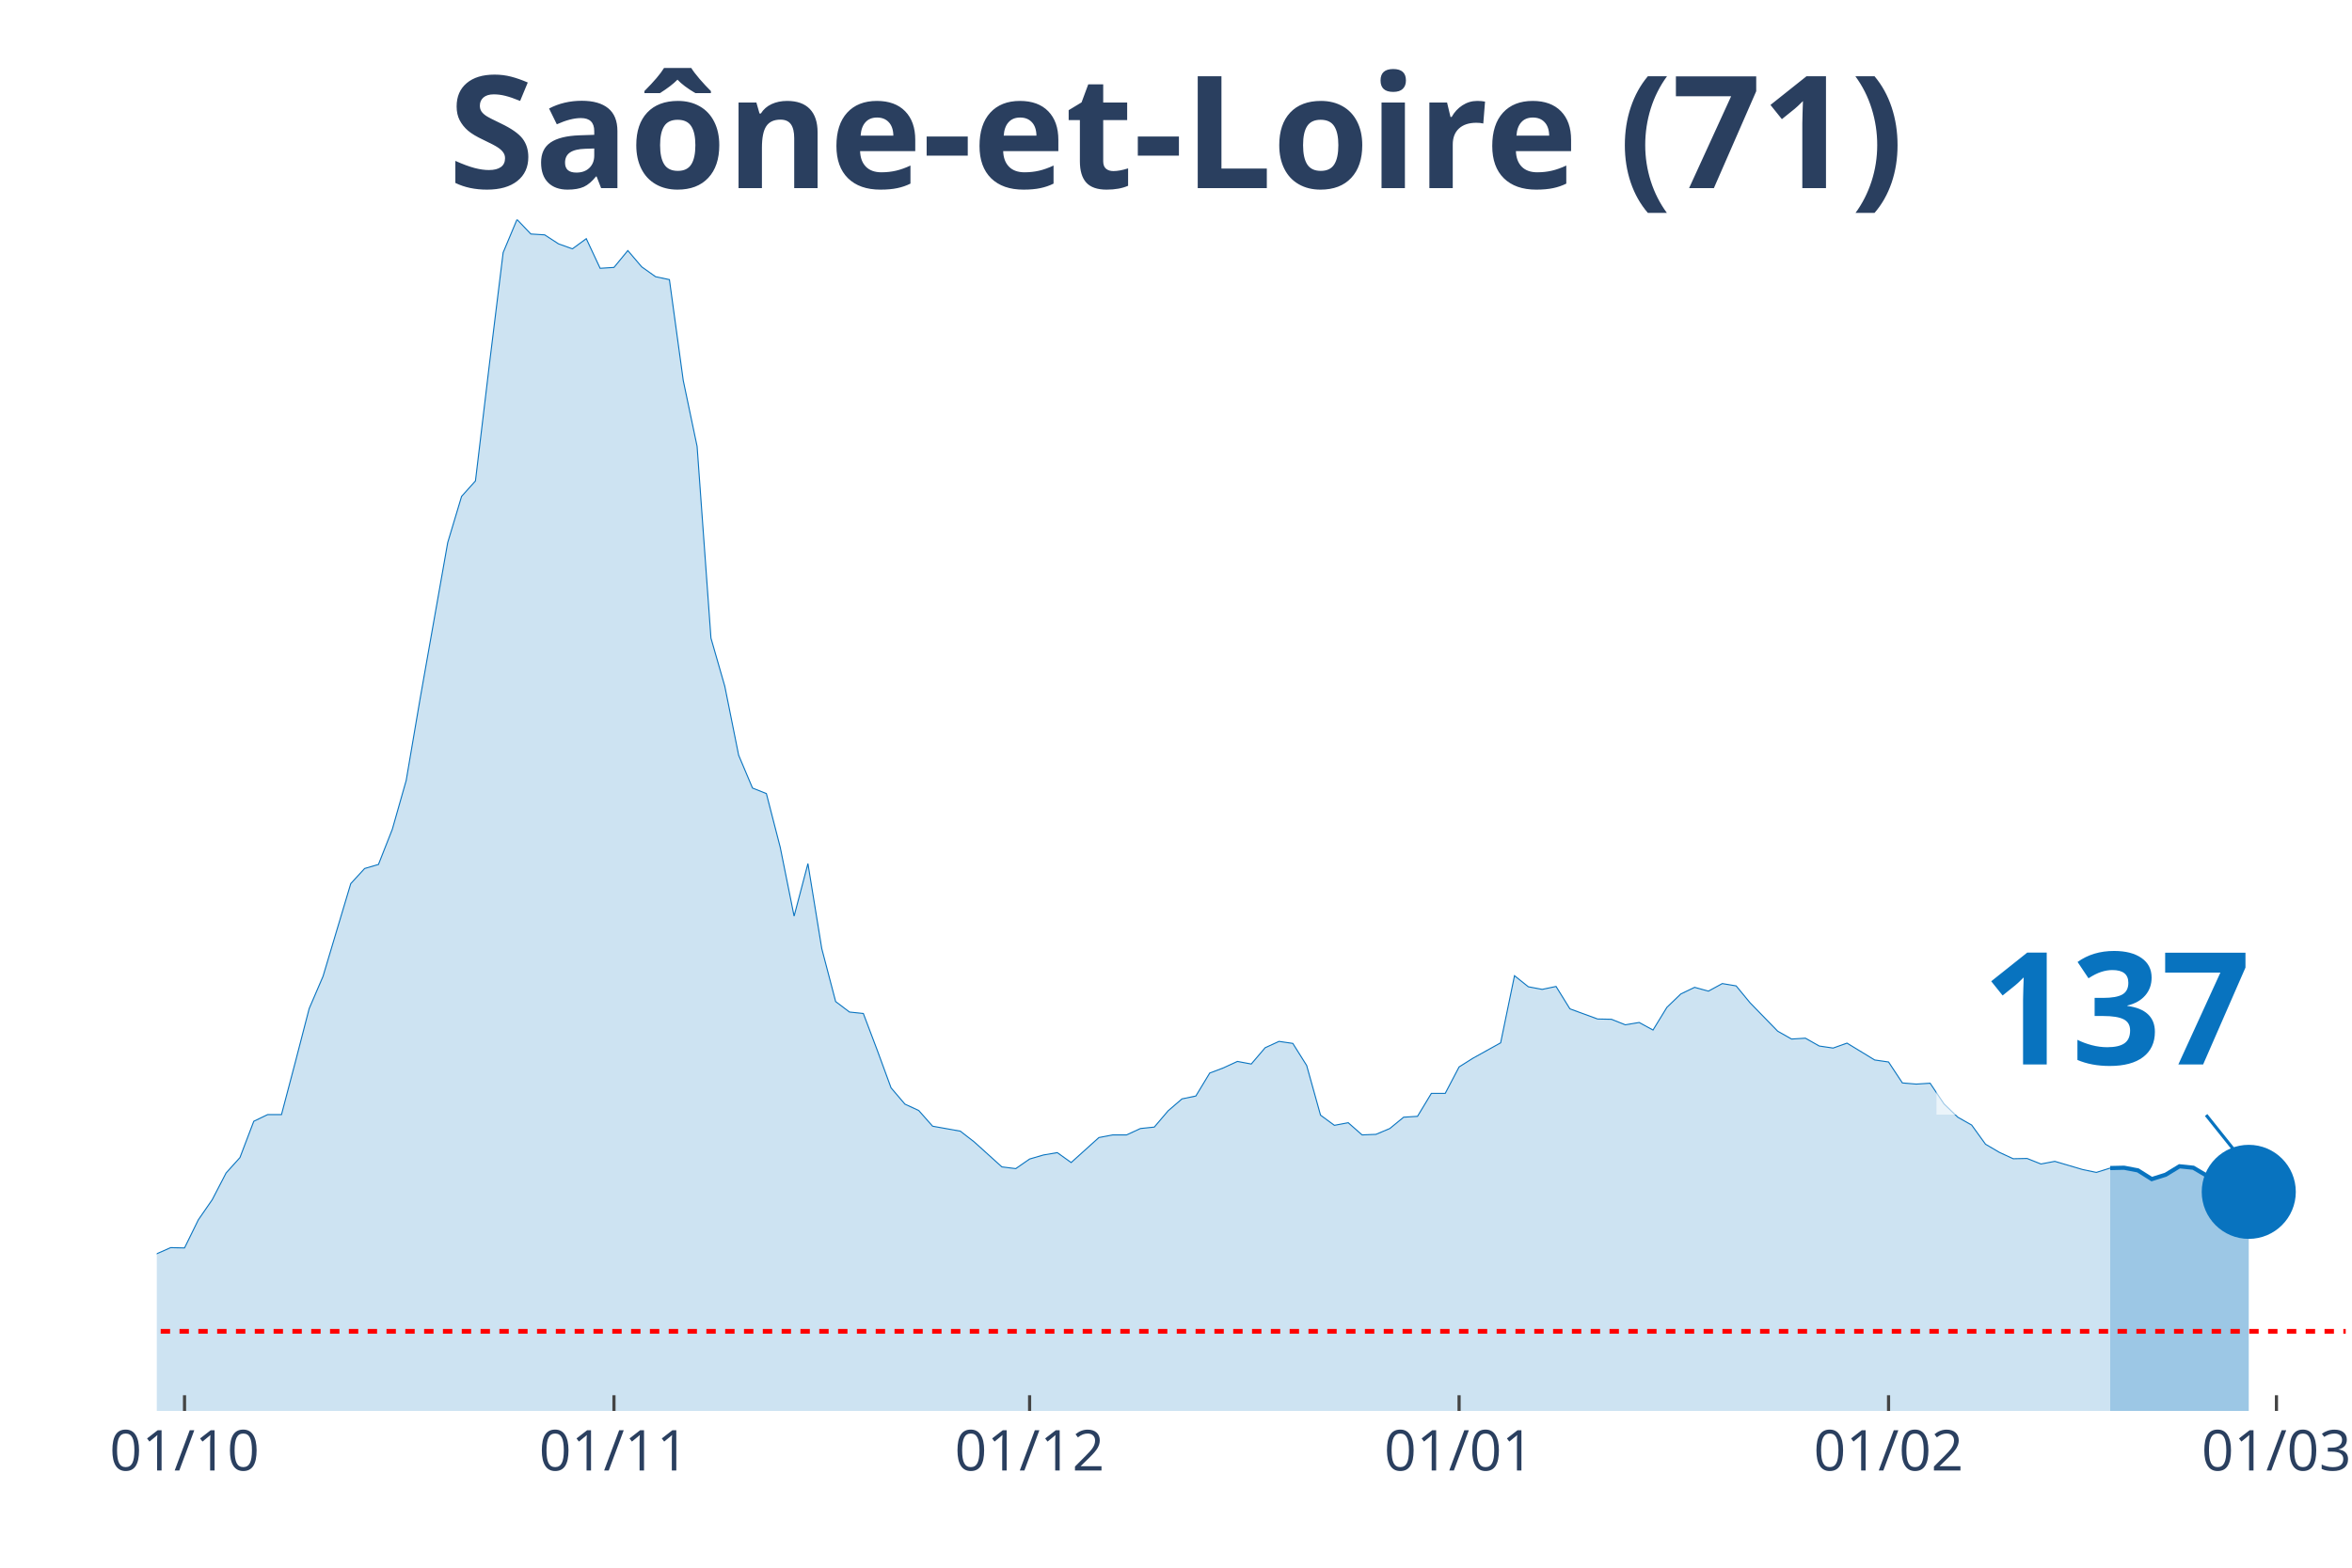
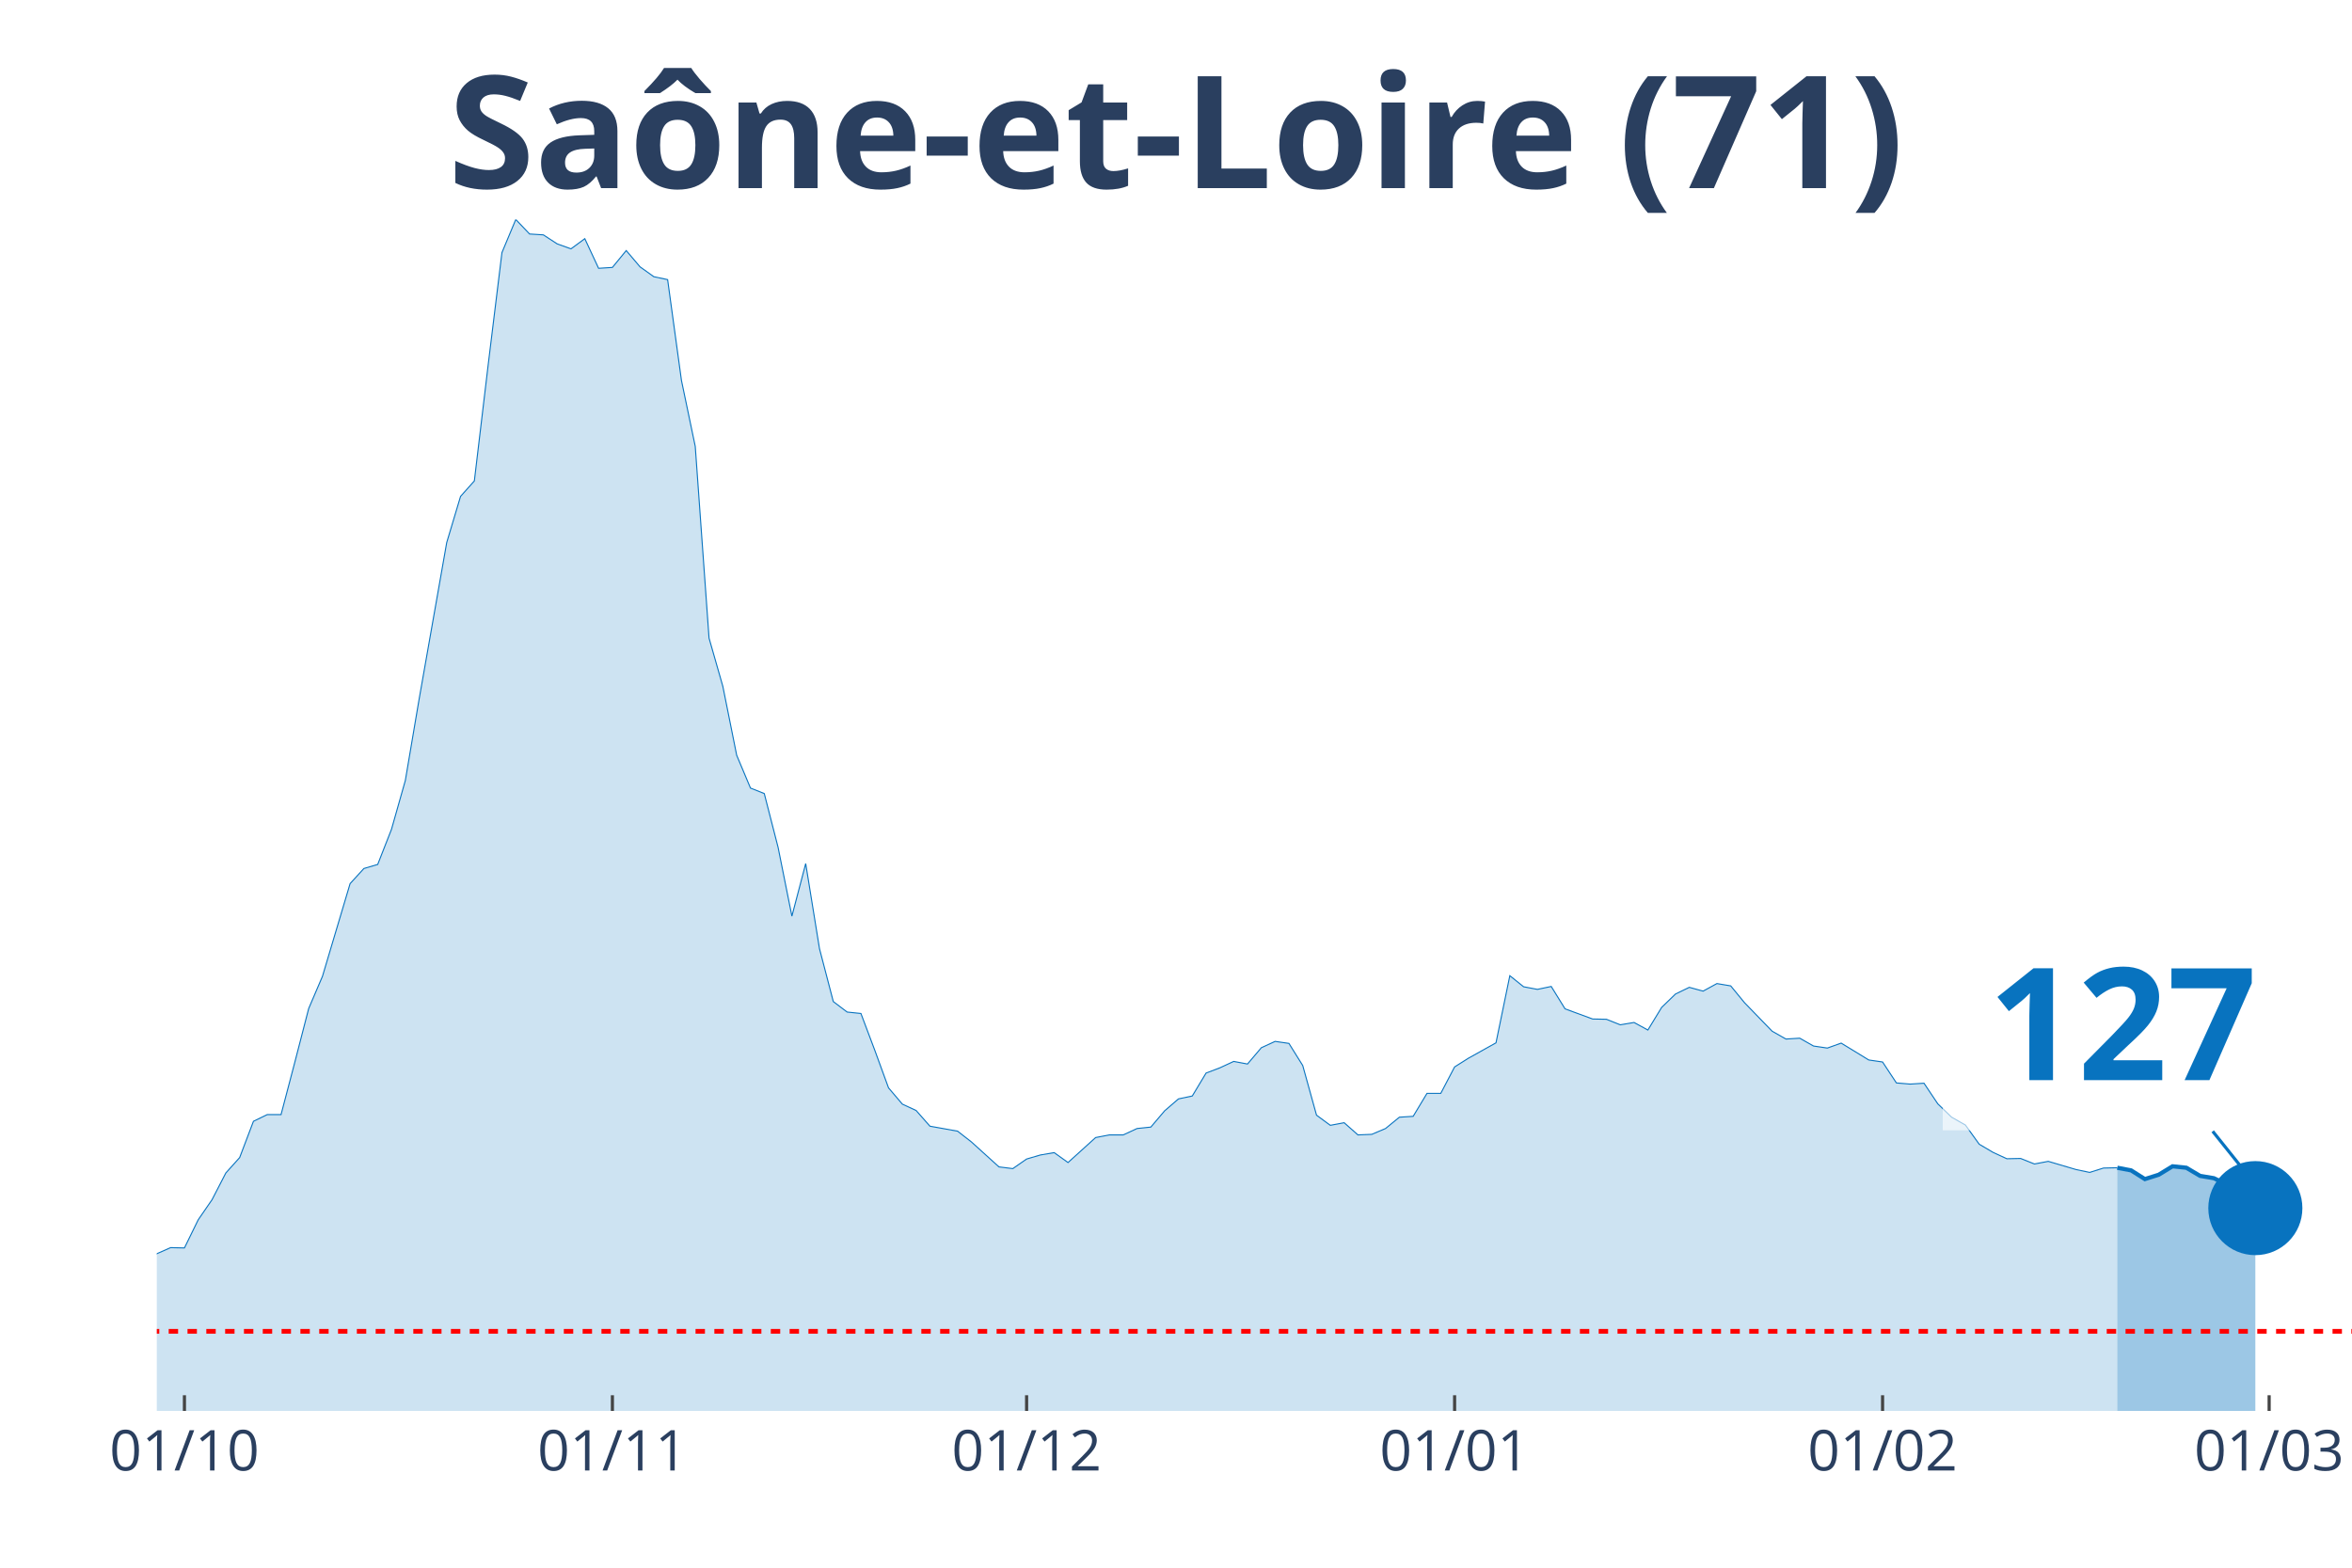
<svg xmlns="http://www.w3.org/2000/svg" class="main-svg" width="1125" height="750" style="" viewBox="0 0 750 500">
  <rect x="0" y="0" width="750" height="500" style="fill: rgb(0, 0, 0); fill-opacity: 0;" />
-   <defs id="defs-b98f12">
+   <defs id="defs-986f5b">
    <g class="clips">
-       <clipPath id="clipb98f12xyplot" class="plotclip">
-         <rect width="698" height="380" />
+       <clipPath id="clip986f5bxyplot" class="plotclip">
+         <rect width="700" height="380" />
      </clipPath>
-       <clipPath class="axesclip" id="clipb98f12x">
-         <rect x="50" y="0" width="698" height="500" />
+       <clipPath class="axesclip" id="clip986f5bx">
+         <rect x="50" y="0" width="700" height="500" />
      </clipPath>
-       <clipPath class="axesclip" id="clipb98f12y">
+       <clipPath class="axesclip" id="clip986f5by">
        <rect x="0" y="70" width="750" height="380" />
      </clipPath>
-       <clipPath class="axesclip" id="clipb98f12xy">
-         <rect x="50" y="70" width="698" height="380" />
+       <clipPath class="axesclip" id="clip986f5bxy">
+         <rect x="50" y="70" width="700" height="380" />
      </clipPath>
    </g>
    <g class="gradients" />
  </defs>
  <g class="bglayer">
-     <rect class="bg" x="50" y="70" width="698" height="380" style="fill: rgb(0, 0, 0); fill-opacity: 0; stroke-width: 0;" />
+     <rect class="bg" x="50" y="70" width="700" height="380" style="fill: rgb(0, 0, 0); fill-opacity: 0; stroke-width: 0;" />
  </g>
  <g class="layer-below">
    <g class="imagelayer" />
    <g class="shapelayer" />
  </g>
  <g class="cartesianlayer">
    <g class="subplot xy">
      <g class="layer-subplot">
        <g class="shapelayer" />
        <g class="imagelayer" />
      </g>
      <g class="gridlayer">
        <g class="x">
-           <path class="xgrid crisp" transform="translate(58.84,0)" d="M0,70v380" style="stroke: rgb(255, 255, 255); stroke-opacity: 1; stroke-width: 1px;" />
-           <path class="xgrid crisp" transform="translate(195.78,0)" d="M0,70v380" style="stroke: rgb(255, 255, 255); stroke-opacity: 1; stroke-width: 1px;" />
-           <path class="xgrid crisp" transform="translate(328.32,0)" d="M0,70v380" style="stroke: rgb(255, 255, 255); stroke-opacity: 1; stroke-width: 1px;" />
-           <path class="xgrid crisp" transform="translate(465.27,0)" d="M0,70v380" style="stroke: rgb(255, 255, 255); stroke-opacity: 1; stroke-width: 1px;" />
-           <path class="xgrid crisp" transform="translate(602.22,0)" d="M0,70v380" style="stroke: rgb(255, 255, 255); stroke-opacity: 1; stroke-width: 1px;" />
-           <path class="xgrid crisp" transform="translate(725.91,0)" d="M0,70v380" style="stroke: rgb(255, 255, 255); stroke-opacity: 1; stroke-width: 1px;" />
+           <path class="xgrid crisp" transform="translate(58.81,0)" d="M0,70v380" style="stroke: rgb(255, 255, 255); stroke-opacity: 1; stroke-width: 1px;" />
+           <path class="xgrid crisp" transform="translate(195.28,0)" d="M0,70v380" style="stroke: rgb(255, 255, 255); stroke-opacity: 1; stroke-width: 1px;" />
+           <path class="xgrid crisp" transform="translate(327.36,0)" d="M0,70v380" style="stroke: rgb(255, 255, 255); stroke-opacity: 1; stroke-width: 1px;" />
+           <path class="xgrid crisp" transform="translate(463.84,0)" d="M0,70v380" style="stroke: rgb(255, 255, 255); stroke-opacity: 1; stroke-width: 1px;" />
+           <path class="xgrid crisp" transform="translate(600.31,0)" d="M0,70v380" style="stroke: rgb(255, 255, 255); stroke-opacity: 1; stroke-width: 1px;" />
+           <path class="xgrid crisp" transform="translate(723.58,0)" d="M0,70v380" style="stroke: rgb(255, 255, 255); stroke-opacity: 1; stroke-width: 1px;" />
        </g>
        <g class="y" />
      </g>
      <g class="zerolinelayer" />
      <path class="xlines-below" />
      <path class="ylines-below" />
      <g class="overlines-below" />
      <g class="xaxislayer-below" />
      <g class="yaxislayer-below" />
      <g class="overaxes-below" />
-       <g class="plot" transform="translate(50, 70)" clip-path="url('#clipb98f12xyplot')">
+       <g class="plot" transform="translate(50, 70)" clip-path="url('#clip986f5bxyplot')">
        <g class="scatterlayer mlayer">
-           <g class="trace scatter tracee340b0" style="stroke-miterlimit: 2;">
+           <g class="trace scatter traceef2af9" style="stroke-miterlimit: 2;">
            <g class="fills">
              <g>
-                 <path class="js-fill" d="M622.9,380L-600.81,380L-600.81,375L-547.8,378.24L-543.38,379.26L-335.75,379.26L-331.33,379.26L-287.15,378.7L-282.73,378.42L-225.3,377.78L-220.89,376.85L-167.87,371.01L-163.46,371.85L-154.62,369.53L-150.2,369.44L-141.37,368.79L-136.95,367.31L-110.44,356.37L-106.03,356L-92.77,352.85L-88.35,353.87L-83.94,353.5L-79.52,350.81L-70.68,348.4L-66.27,344.7L-57.43,346.92L-53.01,346.92L-48.59,347.75L-44.18,345.44L-35.34,347.29L-30.92,345.9L-26.51,344.79L-22.09,344.7L-13.25,344.97L-8.84,341.18L-4.42,336.91L0,329.87L4.42,327.92L8.84,328.02L13.25,319.03L17.67,312.64L22.09,304.11L26.51,299.2L30.92,287.62L35.34,285.49L39.76,285.49L44.18,268.71L48.59,251.67L53.01,241.38L61.85,211.82L66.27,207L70.68,205.71L75.1,194.49L79.52,178.93L83.94,152.98L92.77,103.04L97.19,88.31L101.61,83.39L106.03,46.42L110.44,10.56L114.86,0L119.28,4.63L123.7,4.91L128.11,7.78L132.53,9.36L136.95,6.12L141.37,15.57L145.78,15.29L150.2,9.91L154.62,15.1L159.04,18.25L163.46,19.18L167.87,51.33L172.29,72.37L176.71,133.52L181.13,148.91L185.54,170.87L189.96,181.34L194.38,183.1L198.8,200.24L203.22,222.2L207.63,205.43L212.05,232.58L216.47,249.44L220.89,252.78L225.3,253.24L229.72,264.92L234.14,276.96L238.56,282.15L242.97,284.19L247.39,289.19L256.23,290.77L260.65,294.2L269.48,302.17L273.9,302.72L278.32,299.66L282.73,298.37L287.15,297.62L291.57,300.78L300.41,292.81L304.82,291.97L309.24,291.97L313.66,289.93L318.08,289.47L322.49,284.28L326.91,280.48L331.33,279.56L335.75,272.24L340.16,270.57L344.58,268.53L349,269.36L353.42,264.17L357.84,262.14L362.25,262.78L366.67,269.83L371.09,285.67L375.51,288.91L379.92,288.08L384.34,291.97L388.76,291.79L393.18,289.93L397.59,286.32L402.01,286.04L406.43,278.72L410.85,278.72L415.27,270.29L419.68,267.51L428.52,262.6L432.94,241.19L437.35,244.72L441.77,245.55L446.19,244.62L450.61,251.76L459.44,255L463.86,255.09L468.28,256.85L472.7,256.11L477.11,258.52L481.53,251.29L485.95,247.03L490.37,244.9L494.78,246.11L499.2,243.7L503.62,244.44L508.04,249.81L516.87,258.89L521.29,261.39L525.71,261.12L530.13,263.62L534.54,264.27L538.96,262.69L547.8,268.07L552.22,268.71L556.63,275.39L561.05,275.76L565.47,275.48L569.89,282.06L574.3,286.32L578.72,288.82L583.14,294.94L587.56,297.53L591.97,299.57L596.39,299.48L600.81,301.24L605.23,300.4L614.06,303L618.48,303.93L622.9,302.54" style="fill: rgb(8, 115, 191); fill-opacity: 0.2; stroke-width: 0;" />
+                 <path class="js-fill" d="M625.16,380L-598.74,380L-598.74,375L-545.91,378.24L-541.51,379.26L-334.59,379.26L-330.19,379.26L-286.16,378.7L-281.76,378.42L-224.53,377.78L-220.13,376.85L-167.3,371.01L-162.89,371.85L-154.09,369.53L-149.69,369.44L-140.88,368.79L-136.48,367.31L-110.06,356.37L-105.66,356L-92.45,352.85L-88.05,353.87L-83.65,353.5L-79.25,350.81L-70.44,348.4L-66.04,344.7L-61.64,346.55L-57.23,346.92L-48.43,347.75L-44.03,345.44L-35.22,347.29L-30.82,345.9L-26.42,344.79L-22.01,344.7L-13.21,344.97L-8.81,341.18L-4.4,336.91L0,329.87L4.4,327.92L8.81,328.02L13.21,319.03L17.61,312.64L22.01,304.11L26.42,299.2L30.82,287.62L35.22,285.49L39.62,285.49L44.03,268.71L48.43,251.67L52.83,241.38L61.64,211.82L66.04,207L70.44,205.71L74.84,194.49L79.25,178.93L83.65,152.98L92.45,103.04L96.86,88.31L101.26,83.39L105.66,46.42L110.06,10.56L114.47,0L118.87,4.63L123.27,4.91L127.67,7.78L132.08,9.36L136.48,6.12L140.88,15.57L145.28,15.29L149.69,9.91L154.09,15.1L158.49,18.25L162.89,19.18L167.3,51.33L171.7,72.37L176.1,133.52L180.5,148.91L184.91,170.87L189.31,181.34L193.71,183.1L198.11,200.24L202.52,222.2L206.92,205.43L211.32,232.58L215.72,249.44L220.13,252.78L224.53,253.24L228.93,264.92L233.33,276.96L237.74,282.15L242.14,284.19L246.54,289.19L255.35,290.77L259.75,294.2L268.55,302.17L272.96,302.72L277.36,299.66L281.76,298.37L286.16,297.62L290.57,300.78L299.37,292.81L303.77,291.97L308.18,291.97L312.58,289.93L316.98,289.47L321.38,284.28L325.79,280.48L330.19,279.56L334.59,272.24L338.99,270.57L343.4,268.53L347.8,269.36L352.2,264.17L356.6,262.14L361.01,262.78L365.41,269.83L369.81,285.67L374.21,288.91L378.62,288.08L383.02,291.97L387.42,291.79L391.82,289.93L396.23,286.32L400.63,286.04L405.03,278.72L409.43,278.72L413.84,270.29L418.24,267.51L427.04,262.6L431.45,241.19L435.85,244.72L440.25,245.55L444.65,244.62L449.06,251.76L457.86,255L462.26,255.09L466.67,256.85L471.07,256.11L475.47,258.52L479.87,251.29L484.28,247.03L488.68,244.9L493.08,246.11L497.48,243.7L501.89,244.44L506.29,249.81L515.09,258.89L519.5,261.39L523.9,261.12L528.3,263.62L532.7,264.27L537.11,262.69L545.91,268.07L550.31,268.71L554.72,275.39L559.12,275.76L563.52,275.48L567.92,282.06L572.33,286.32L576.73,288.82L581.13,294.94L585.53,297.53L589.94,299.57L594.34,299.48L598.74,301.24L603.14,300.4L611.95,303L616.35,303.93L620.75,302.54L625.16,302.44" style="fill: rgb(8, 115, 191); fill-opacity: 0.2; stroke-width: 0;" />
              </g>
            </g>
            <g class="errorbars" />
            <g class="lines">
-               <path class="js-line" d="M-600.81,375L-547.8,378.24L-543.38,379.26L-335.75,379.26L-331.33,379.26L-287.15,378.7L-282.73,378.42L-225.3,377.78L-220.89,376.85L-167.87,371.01L-163.46,371.85L-154.62,369.53L-150.2,369.44L-141.37,368.79L-136.95,367.31L-110.44,356.37L-106.03,356L-92.77,352.85L-88.35,353.87L-83.94,353.5L-79.52,350.81L-70.68,348.4L-66.27,344.7L-57.43,346.92L-53.01,346.92L-48.59,347.75L-44.18,345.44L-35.34,347.29L-30.92,345.9L-26.51,344.79L-22.09,344.7L-13.25,344.97L-8.84,341.18L-4.42,336.91L0,329.87L4.42,327.92L8.84,328.02L13.25,319.03L17.67,312.64L22.09,304.11L26.51,299.2L30.92,287.62L35.34,285.49L39.76,285.49L44.18,268.71L48.59,251.67L53.01,241.38L61.85,211.82L66.27,207L70.68,205.71L75.1,194.49L79.52,178.93L83.94,152.98L92.77,103.04L97.19,88.31L101.61,83.39L106.03,46.42L110.44,10.56L114.86,0L119.28,4.63L123.7,4.91L128.11,7.78L132.53,9.36L136.95,6.12L141.37,15.57L145.78,15.29L150.2,9.91L154.62,15.1L159.04,18.25L163.46,19.18L167.87,51.33L172.29,72.37L176.71,133.52L181.13,148.91L185.54,170.87L189.96,181.34L194.38,183.1L198.8,200.24L203.22,222.2L207.63,205.43L212.05,232.58L216.47,249.44L220.89,252.78L225.3,253.24L229.72,264.92L234.14,276.96L238.56,282.15L242.97,284.19L247.39,289.19L256.23,290.77L260.65,294.2L269.48,302.17L273.9,302.72L278.32,299.66L282.73,298.37L287.15,297.62L291.57,300.78L300.41,292.81L304.82,291.97L309.24,291.97L313.66,289.93L318.08,289.47L322.49,284.28L326.91,280.48L331.33,279.56L335.75,272.24L340.16,270.57L344.58,268.53L349,269.36L353.42,264.17L357.84,262.14L362.25,262.78L366.67,269.83L371.09,285.67L375.51,288.91L379.92,288.08L384.34,291.97L388.76,291.79L393.18,289.93L397.59,286.32L402.01,286.04L406.43,278.72L410.85,278.72L415.27,270.29L419.68,267.51L428.52,262.6L432.94,241.19L437.35,244.72L441.77,245.55L446.19,244.62L450.61,251.76L459.44,255L463.86,255.09L468.28,256.85L472.7,256.11L477.11,258.52L481.53,251.29L485.95,247.03L490.37,244.9L494.78,246.11L499.2,243.7L503.62,244.44L508.04,249.81L516.87,258.89L521.29,261.39L525.71,261.12L530.13,263.62L534.54,264.27L538.96,262.69L547.8,268.07L552.22,268.71L556.63,275.39L561.05,275.76L565.47,275.48L569.89,282.06L574.3,286.32L578.72,288.82L583.14,294.94L587.56,297.53L591.97,299.57L596.39,299.48L600.81,301.24L605.23,300.4L614.06,303L618.48,303.93L622.9,302.54" style="vector-effect: non-scaling-stroke; fill: none; stroke: rgb(8, 115, 191); stroke-opacity: 1; stroke-width: 0.5px; opacity: 1;" />
+               <path class="js-line" d="M-598.74,375L-545.91,378.24L-541.51,379.26L-334.59,379.26L-330.19,379.26L-286.16,378.7L-281.76,378.42L-224.53,377.78L-220.13,376.85L-167.3,371.01L-162.89,371.85L-154.09,369.53L-149.69,369.44L-140.88,368.79L-136.48,367.31L-110.06,356.37L-105.66,356L-92.45,352.85L-88.05,353.87L-83.65,353.5L-79.25,350.81L-70.44,348.4L-66.04,344.7L-61.64,346.55L-57.23,346.92L-48.43,347.75L-44.03,345.44L-35.22,347.29L-30.82,345.9L-26.42,344.79L-22.01,344.7L-13.21,344.97L-8.81,341.18L-4.4,336.91L0,329.87L4.4,327.92L8.81,328.02L13.21,319.03L17.61,312.64L22.01,304.11L26.42,299.2L30.82,287.62L35.22,285.49L39.62,285.49L44.03,268.71L48.43,251.67L52.83,241.38L61.64,211.82L66.04,207L70.44,205.71L74.84,194.49L79.25,178.93L83.65,152.98L92.45,103.04L96.86,88.31L101.26,83.39L105.66,46.42L110.06,10.56L114.47,0L118.87,4.63L123.27,4.91L127.67,7.78L132.08,9.36L136.48,6.12L140.88,15.57L145.28,15.29L149.69,9.91L154.09,15.1L158.49,18.25L162.89,19.18L167.3,51.33L171.7,72.37L176.1,133.52L180.5,148.91L184.91,170.87L189.31,181.34L193.71,183.1L198.11,200.24L202.52,222.2L206.92,205.43L211.32,232.58L215.72,249.44L220.13,252.78L224.53,253.24L228.93,264.92L233.33,276.96L237.74,282.15L242.14,284.19L246.54,289.19L255.35,290.77L259.75,294.2L268.55,302.17L272.96,302.72L277.36,299.66L281.76,298.37L286.16,297.62L290.57,300.78L299.37,292.81L303.77,291.97L308.18,291.97L312.58,289.93L316.98,289.47L321.38,284.28L325.79,280.48L330.19,279.56L334.59,272.24L338.99,270.57L343.4,268.53L347.8,269.36L352.2,264.17L356.6,262.14L361.01,262.78L365.41,269.83L369.81,285.67L374.21,288.91L378.62,288.08L383.02,291.97L387.42,291.79L391.82,289.93L396.23,286.32L400.63,286.04L405.03,278.72L409.43,278.72L413.84,270.29L418.24,267.51L427.04,262.6L431.45,241.19L435.85,244.72L440.25,245.55L444.65,244.62L449.06,251.76L457.86,255L462.26,255.09L466.67,256.85L471.07,256.11L475.47,258.52L479.87,251.29L484.28,247.03L488.68,244.9L493.08,246.11L497.48,243.7L501.89,244.44L506.29,249.81L515.09,258.89L519.5,261.39L523.9,261.12L528.3,263.62L532.7,264.27L537.11,262.69L545.91,268.07L550.31,268.71L554.72,275.39L559.12,275.76L563.52,275.48L567.92,282.06L572.33,286.32L576.73,288.82L581.13,294.94L585.53,297.53L589.94,299.57L594.34,299.48L598.74,301.24L603.14,300.4L611.95,303L616.35,303.93L620.75,302.54L625.16,302.44" style="vector-effect: non-scaling-stroke; fill: none; stroke: rgb(8, 115, 191); stroke-opacity: 1; stroke-width: 0.5px; opacity: 1;" />
            </g>
            <g class="points" />
            <g class="text" />
          </g>
-           <g class="trace scatter trace4e04dd" style="stroke-miterlimit: 2;">
+           <g class="trace scatter tracee39a20" style="stroke-miterlimit: 2;">
            <g class="fills">
              <g>
-                 <path class="js-fill" d="M667.08,380L622.9,380L622.9,302.54L627.32,302.44L631.73,303.28L636.15,306.06L640.57,304.67L644.99,301.98L649.41,302.44L653.82,305.04L658.24,305.78L667.08,310.13" style="fill: rgb(8, 115, 191); fill-opacity: 0.4; stroke-width: 0;" />
+                 <path class="js-fill" d="M669.18,380L625.16,380L625.16,302.44L629.56,303.28L633.96,306.06L638.36,304.67L642.77,301.98L647.17,302.44L651.57,305.04L655.97,305.78L660.38,307.91L664.78,310.13L669.18,315.32" style="fill: rgb(8, 115, 191); fill-opacity: 0.4; stroke-width: 0;" />
              </g>
            </g>
            <g class="errorbars" />
            <g class="lines">
-               <path class="js-line" d="M622.9,302.54L627.32,302.44L631.73,303.28L636.15,306.06L640.57,304.67L644.99,301.98L649.41,302.44L653.82,305.04L658.24,305.78L667.08,310.13" style="vector-effect: non-scaling-stroke; fill: none; stroke: rgb(8, 115, 191); stroke-opacity: 1; stroke-width: 2px; opacity: 1;" />
+               <path class="js-line" d="M625.16,302.44L629.56,303.28L633.96,306.06L638.36,304.67L642.77,301.98L647.17,302.44L651.57,305.04L655.97,305.78L660.38,307.91L664.78,310.13L669.18,315.32" style="vector-effect: non-scaling-stroke; fill: none; stroke: rgb(8, 115, 191); stroke-opacity: 1; stroke-width: 2px; opacity: 1;" />
            </g>
            <g class="points" />
            <g class="text" />
          </g>
-           <g class="trace scatter trace22e6ff" style="stroke-miterlimit: 2; opacity: 1;">
+           <g class="trace scatter trace90c2e9" style="stroke-miterlimit: 2; opacity: 1;">
            <g class="fills" />
            <g class="errorbars" />
            <g class="lines" />
            <g class="points">
-               <path class="point" transform="translate(667.08,310.13)" d="M15,0A15,15 0 1,1 0,-15A15,15 0 0,1 15,0Z" style="opacity: 1; stroke-width: 0px; fill: rgb(8, 115, 191); fill-opacity: 1;" />
+               <path class="point" transform="translate(669.18,315.32)" d="M15,0A15,15 0 1,1 0,-15A15,15 0 0,1 15,0Z" style="opacity: 1; stroke-width: 0px; fill: rgb(8, 115, 191); fill-opacity: 1;" />
            </g>
            <g class="text" />
          </g>
        </g>
      </g>
      <g class="overplot" />
      <path class="xlines-above crisp" style="fill: none; stroke-width: 1px; stroke: rgb(0, 0, 0); stroke-opacity: 0;" d="" />
      <path class="ylines-above crisp" style="fill: none;" d="M0,0" />
      <g class="overlines-above" />
      <g class="xaxislayer-above">
-         <path class="xtick ticks crisp" d="M0,450v-5" transform="translate(58.84,0)" style="stroke: rgb(68, 68, 68); stroke-opacity: 1; stroke-width: 1px;" />
-         <path class="xtick ticks crisp" d="M0,450v-5" transform="translate(195.78,0)" style="stroke: rgb(68, 68, 68); stroke-opacity: 1; stroke-width: 1px;" />
-         <path class="xtick ticks crisp" d="M0,450v-5" transform="translate(328.32,0)" style="stroke: rgb(68, 68, 68); stroke-opacity: 1; stroke-width: 1px;" />
-         <path class="xtick ticks crisp" d="M0,450v-5" transform="translate(465.27,0)" style="stroke: rgb(68, 68, 68); stroke-opacity: 1; stroke-width: 1px;" />
-         <path class="xtick ticks crisp" d="M0,450v-5" transform="translate(602.22,0)" style="stroke: rgb(68, 68, 68); stroke-opacity: 1; stroke-width: 1px;" />
-         <path class="xtick ticks crisp" d="M0,450v-5" transform="translate(725.91,0)" style="stroke: rgb(68, 68, 68); stroke-opacity: 1; stroke-width: 1px;" />
+         <path class="xtick ticks crisp" d="M0,450v-5" transform="translate(58.81,0)" style="stroke: rgb(68, 68, 68); stroke-opacity: 1; stroke-width: 1px;" />
+         <path class="xtick ticks crisp" d="M0,450v-5" transform="translate(195.28,0)" style="stroke: rgb(68, 68, 68); stroke-opacity: 1; stroke-width: 1px;" />
+         <path class="xtick ticks crisp" d="M0,450v-5" transform="translate(327.36,0)" style="stroke: rgb(68, 68, 68); stroke-opacity: 1; stroke-width: 1px;" />
+         <path class="xtick ticks crisp" d="M0,450v-5" transform="translate(463.84,0)" style="stroke: rgb(68, 68, 68); stroke-opacity: 1; stroke-width: 1px;" />
+         <path class="xtick ticks crisp" d="M0,450v-5" transform="translate(600.31,0)" style="stroke: rgb(68, 68, 68); stroke-opacity: 1; stroke-width: 1px;" />
+         <path class="xtick ticks crisp" d="M0,450v-5" transform="translate(723.58,0)" style="stroke: rgb(68, 68, 68); stroke-opacity: 1; stroke-width: 1px;" />
        <g class="xtick">
-           <text text-anchor="middle" x="0" y="469" transform="translate(58.84,0)" style="font-family: 'Open Sans', verdana, arial, sans-serif; font-size: 18px; fill: rgb(42, 63, 95); fill-opacity: 1; white-space: pre;">01/10</text>
+           <text text-anchor="middle" x="0" y="469" transform="translate(58.81,0)" style="font-family: 'Open Sans', verdana, arial, sans-serif; font-size: 18px; fill: rgb(42, 63, 95); fill-opacity: 1; white-space: pre;">01/10</text>
        </g>
        <g class="xtick">
-           <text text-anchor="middle" x="0" y="469" transform="translate(195.78,0)" style="font-family: 'Open Sans', verdana, arial, sans-serif; font-size: 18px; fill: rgb(42, 63, 95); fill-opacity: 1; white-space: pre;">01/11</text>
+           <text text-anchor="middle" x="0" y="469" transform="translate(195.28,0)" style="font-family: 'Open Sans', verdana, arial, sans-serif; font-size: 18px; fill: rgb(42, 63, 95); fill-opacity: 1; white-space: pre;">01/11</text>
        </g>
        <g class="xtick">
-           <text text-anchor="middle" x="0" y="469" transform="translate(328.32,0)" style="font-family: 'Open Sans', verdana, arial, sans-serif; font-size: 18px; fill: rgb(42, 63, 95); fill-opacity: 1; white-space: pre;">01/12</text>
+           <text text-anchor="middle" x="0" y="469" transform="translate(327.36,0)" style="font-family: 'Open Sans', verdana, arial, sans-serif; font-size: 18px; fill: rgb(42, 63, 95); fill-opacity: 1; white-space: pre;">01/12</text>
        </g>
        <g class="xtick">
-           <text text-anchor="middle" x="0" y="469" transform="translate(465.27,0)" style="font-family: 'Open Sans', verdana, arial, sans-serif; font-size: 18px; fill: rgb(42, 63, 95); fill-opacity: 1; white-space: pre;">01/01</text>
+           <text text-anchor="middle" x="0" y="469" transform="translate(463.84,0)" style="font-family: 'Open Sans', verdana, arial, sans-serif; font-size: 18px; fill: rgb(42, 63, 95); fill-opacity: 1; white-space: pre;">01/01</text>
        </g>
        <g class="xtick">
-           <text text-anchor="middle" x="0" y="469" transform="translate(602.22,0)" style="font-family: 'Open Sans', verdana, arial, sans-serif; font-size: 18px; fill: rgb(42, 63, 95); fill-opacity: 1; white-space: pre;">01/02</text>
+           <text text-anchor="middle" x="0" y="469" transform="translate(600.31,0)" style="font-family: 'Open Sans', verdana, arial, sans-serif; font-size: 18px; fill: rgb(42, 63, 95); fill-opacity: 1; white-space: pre;">01/02</text>
        </g>
        <g class="xtick">
-           <text text-anchor="middle" x="0" y="469" transform="translate(725.91,0)" style="font-family: 'Open Sans', verdana, arial, sans-serif; font-size: 18px; fill: rgb(42, 63, 95); fill-opacity: 1; white-space: pre;">01/03</text>
+           <text text-anchor="middle" x="0" y="469" transform="translate(723.58,0)" style="font-family: 'Open Sans', verdana, arial, sans-serif; font-size: 18px; fill: rgb(42, 63, 95); fill-opacity: 1; white-space: pre;">01/03</text>
        </g>
      </g>
      <g class="yaxislayer-above" />
      <g class="overaxes-above" />
    </g>
  </g>
  <g class="polarlayer" />
  <g class="ternarylayer" />
  <g class="geolayer" />
  <g class="funnelarealayer" />
  <g class="pielayer" />
  <g class="treemaplayer" />
  <g class="sunburstlayer" />
  <g class="glimages" />
-   <defs id="topdefs-b98f12">
+   <defs id="topdefs-986f5b">
    <g class="clips" />
  </defs>
  <g class="layer-above">
    <g class="imagelayer" />
    <g class="shapelayer">
-       <path data-index="0" fill-rule="evenodd" d="M-2432.76,424.62L796.59,424.62" clip-path="url('#clipb98f12xy')" style="opacity: 1; stroke: rgb(255, 0, 0); stroke-opacity: 1; fill: rgb(0, 0, 0); fill-opacity: 0; stroke-dasharray: 3px, 3px; stroke-width: 1.5px;" />
+       <path data-index="0" fill-rule="evenodd" d="M-2424.21,424.62L794.03,424.62" clip-path="url('#clip986f5bxy')" style="opacity: 1; stroke: rgb(255, 0, 0); stroke-opacity: 1; fill: rgb(0, 0, 0); fill-opacity: 0; stroke-dasharray: 3px, 3px; stroke-width: 1.5px;" />
    </g>
  </g>
  <g class="infolayer">
    <g class="g-gtitle">
      <text class="gtitle" x="375" y="25" text-anchor="middle" dy="0.7em" style="font-family: 'Open Sans', verdana, arial, sans-serif; font-size: 50px; fill: rgb(42, 63, 95); opacity: 1; font-weight: normal; white-space: pre;">
        <tspan style="font-weight:bold">Saône-et-Loire (71)</tspan>
      </text>
    </g>
    <g class="g-xtitle" />
    <g class="annotation" data-index="0" style="opacity: 1;">
-       <g class="annotation-text-g" transform="rotate(0,675.08,320.13)">
-         <g class="cursor-pointer" transform="translate(617, 284)">
+       <g class="annotation-text-g" transform="rotate(0,677.18,325.32)">
+         <g class="cursor-pointer" transform="translate(619, 289)">
          <rect class="bg" x="0.5" y="0.5" width="115" height="71" style="stroke-width: 1px; stroke: rgb(0, 0, 0); stroke-opacity: 0; fill: rgb(255, 255, 255); fill-opacity: 0.6;" />
          <text class="annotation-text" text-anchor="middle" x="57.812" y="55.5" style="font-family: 'Open Sans', verdana, arial, sans-serif; font-size: 50px; fill: rgb(8, 115, 191); fill-opacity: 1; white-space: pre;">
-             <tspan style="font-weight:bold">137 </tspan>
+             <tspan style="font-weight:bold">127 </tspan>
          </text>
        </g>
      </g>
      <g class="annotation-arrow-g" style="opacity: 1;">
-         <path d="M703.48,355.63L715.08,370.13" style="stroke-width: 1px; stroke: rgb(8, 115, 191); stroke-opacity: 1; stroke-dasharray: 0px, 0px, 18.569px, 18.569px;" />
+         <path d="M705.58,360.82L717.18,375.32" style="stroke-width: 1px; stroke: rgb(8, 115, 191); stroke-opacity: 1; stroke-dasharray: 0px, 0px, 18.569px, 18.569px;" />
      </g>
    </g>
  </g>
</svg>
